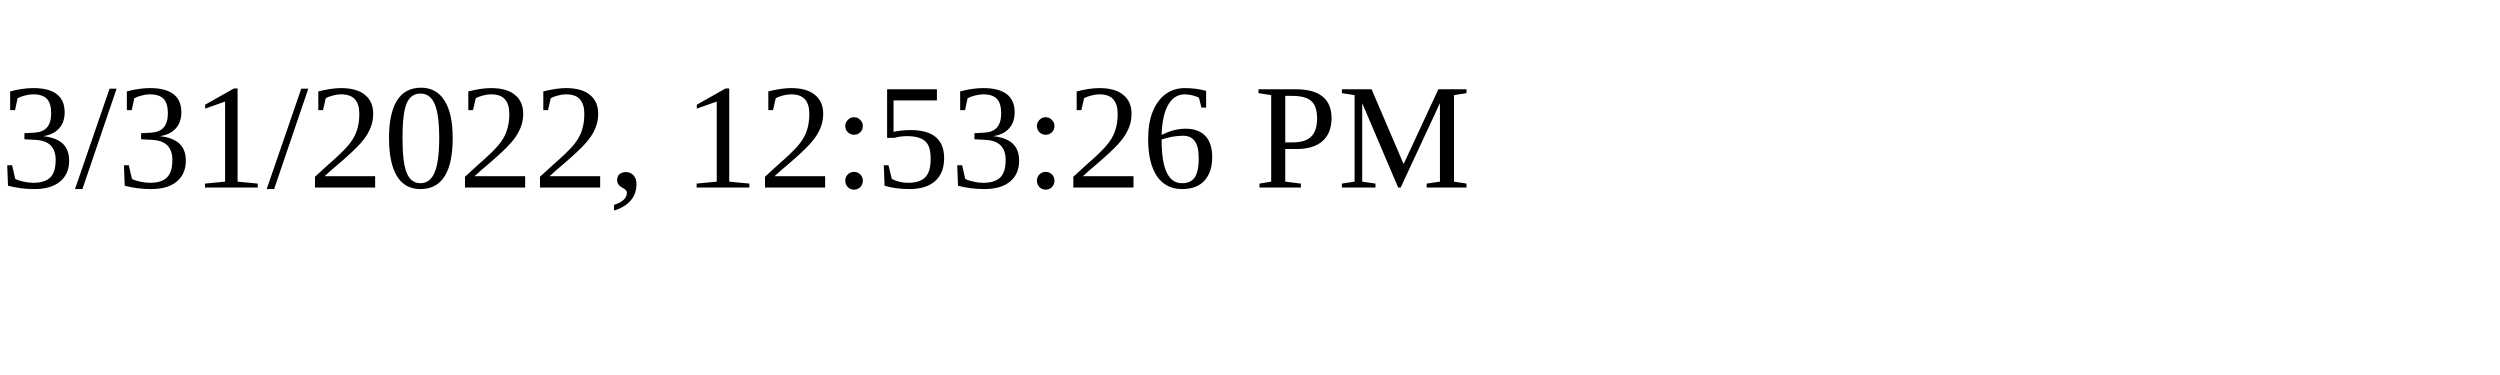
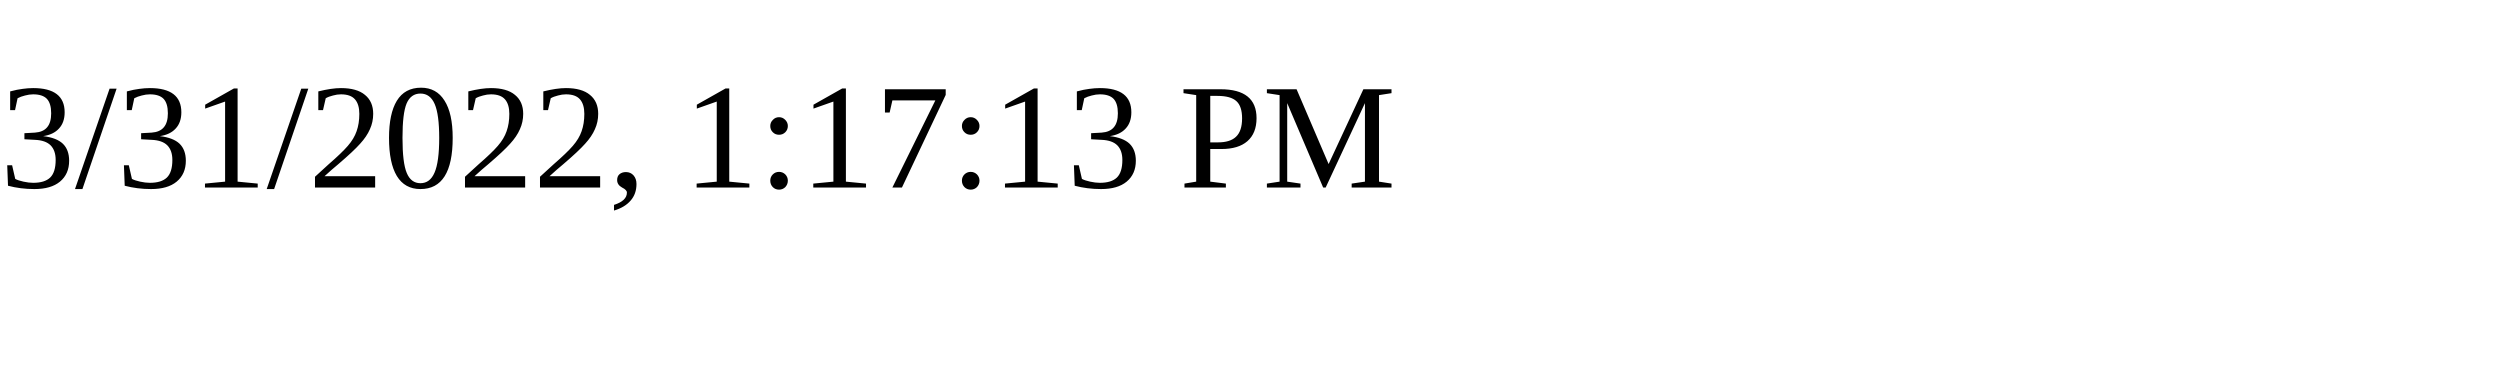
<svg xmlns="http://www.w3.org/2000/svg" height="30" width="200">
-   <text x="0" y="15">3/31/2022, 12:53:26 PM</text>
+   <text x="0" y="15">3/31/2022, 1:17:13 PM</text>
</svg>
